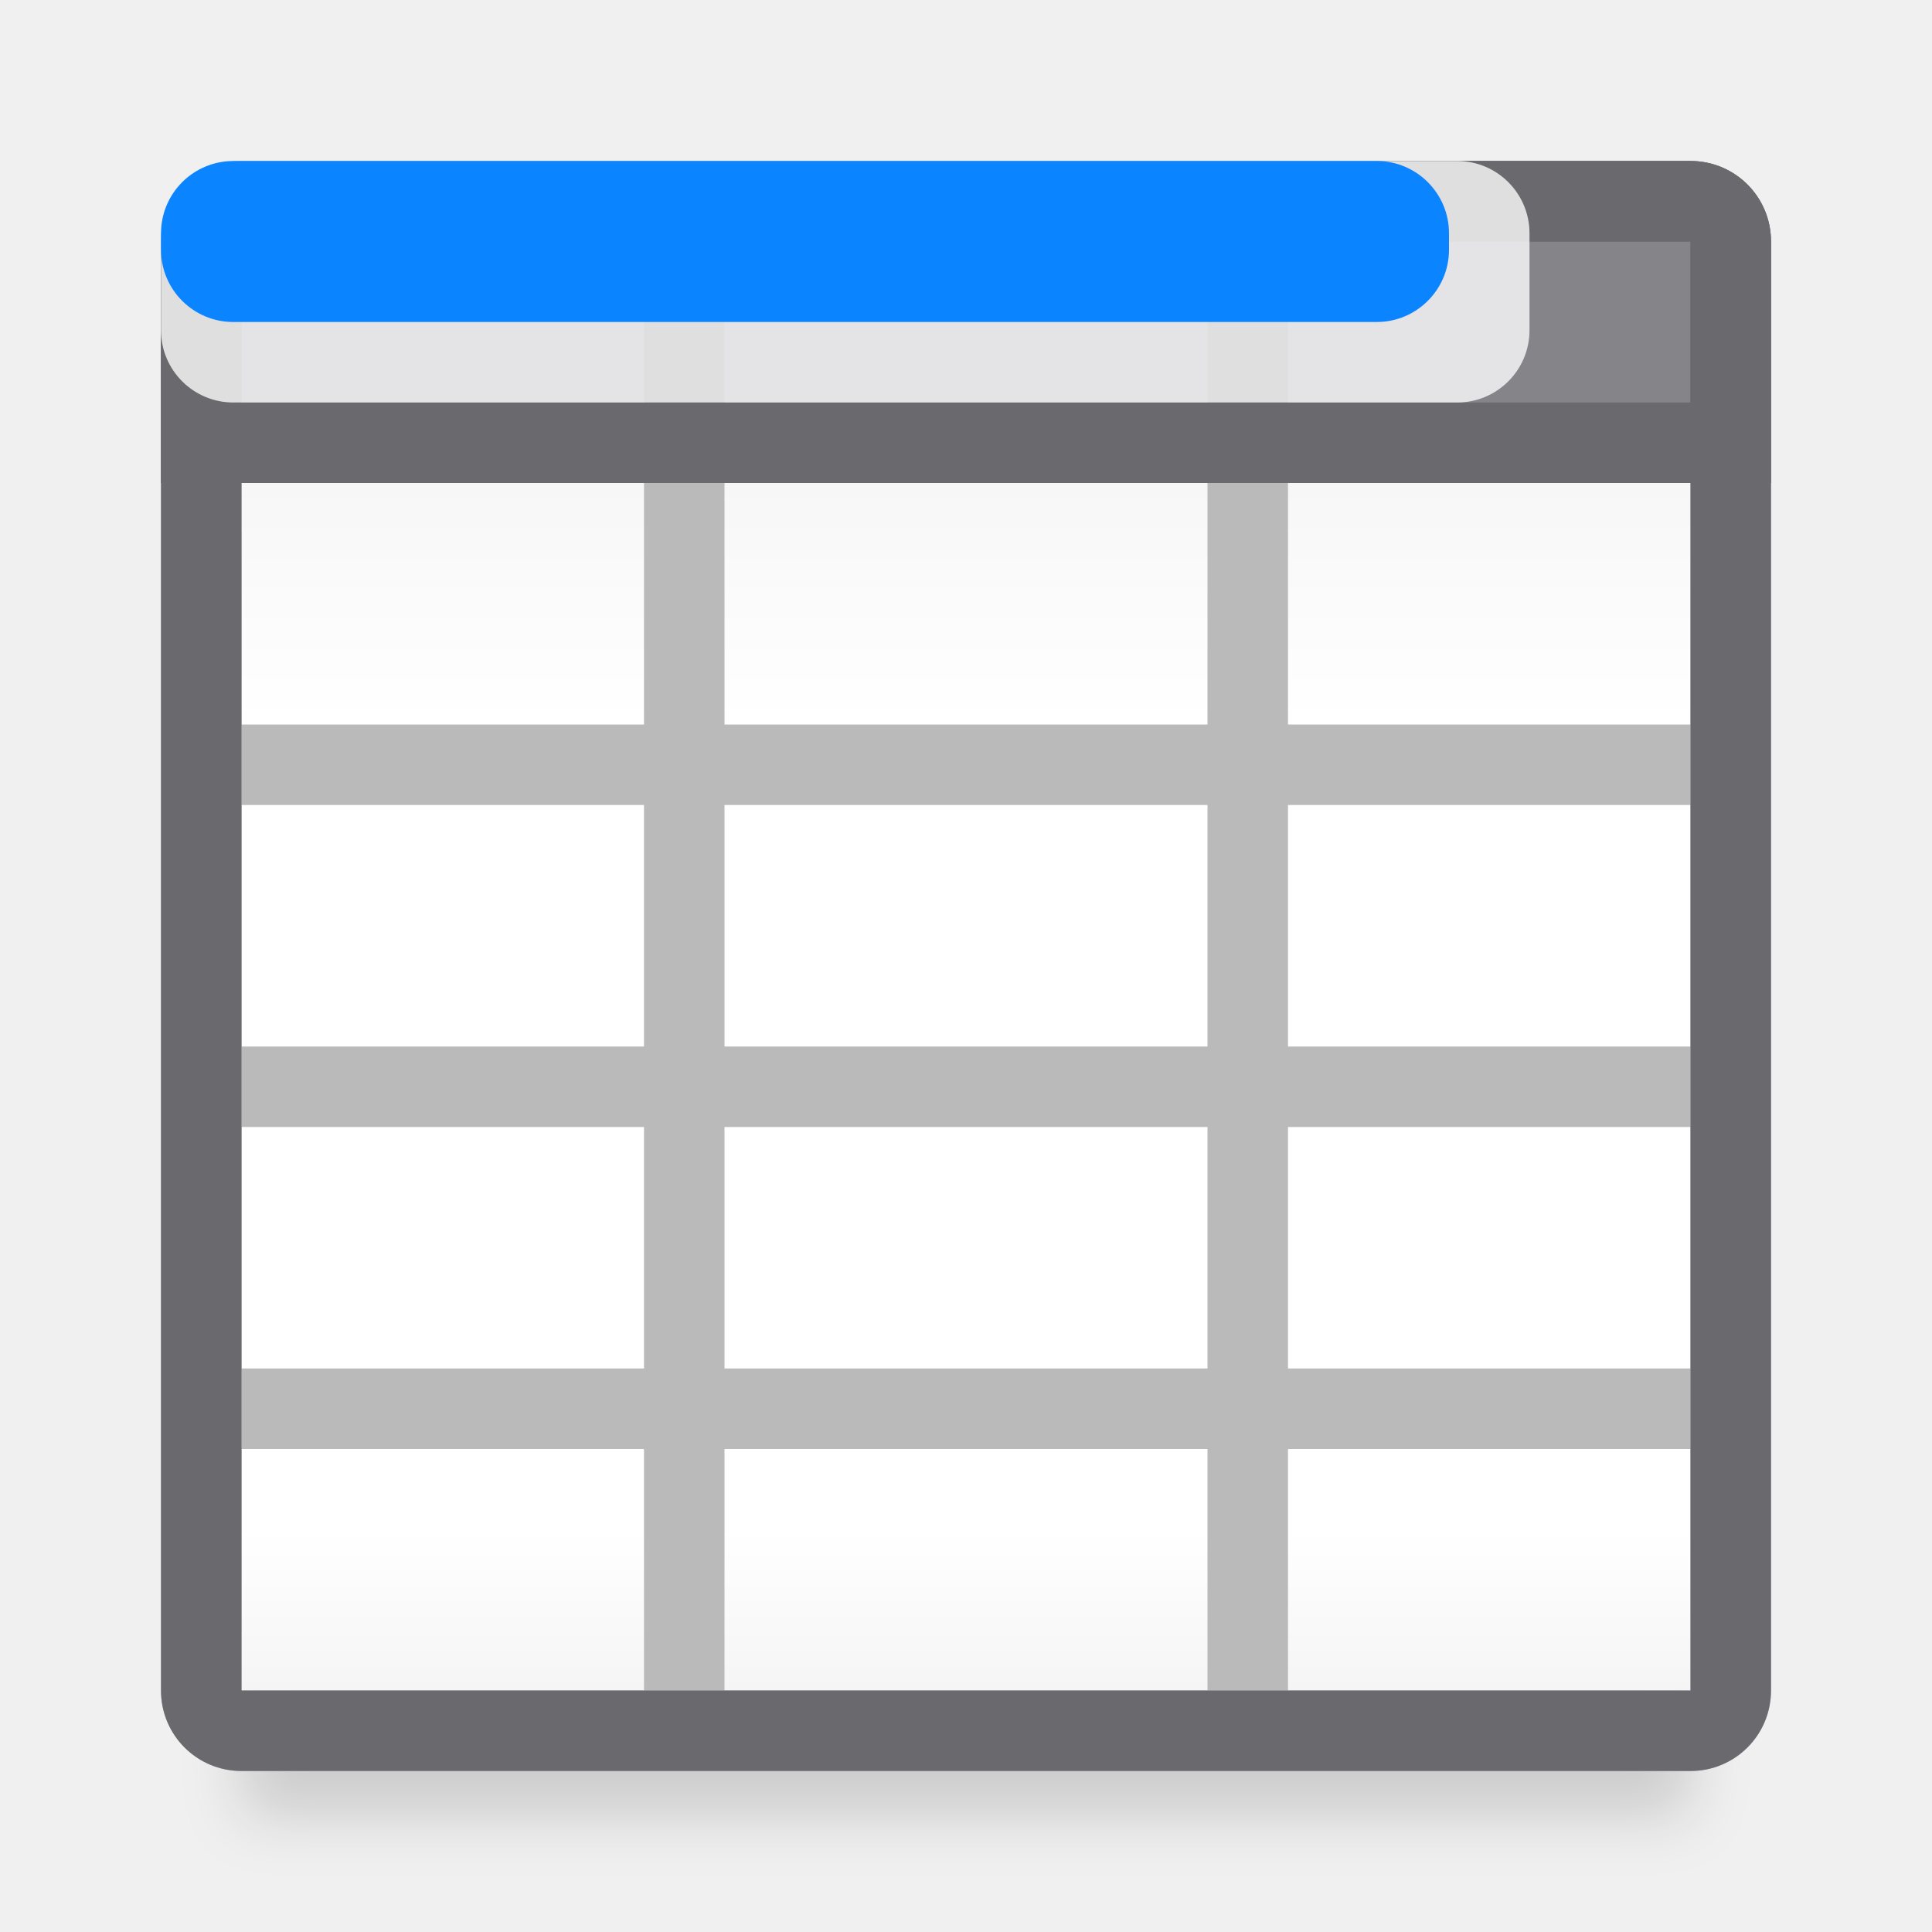
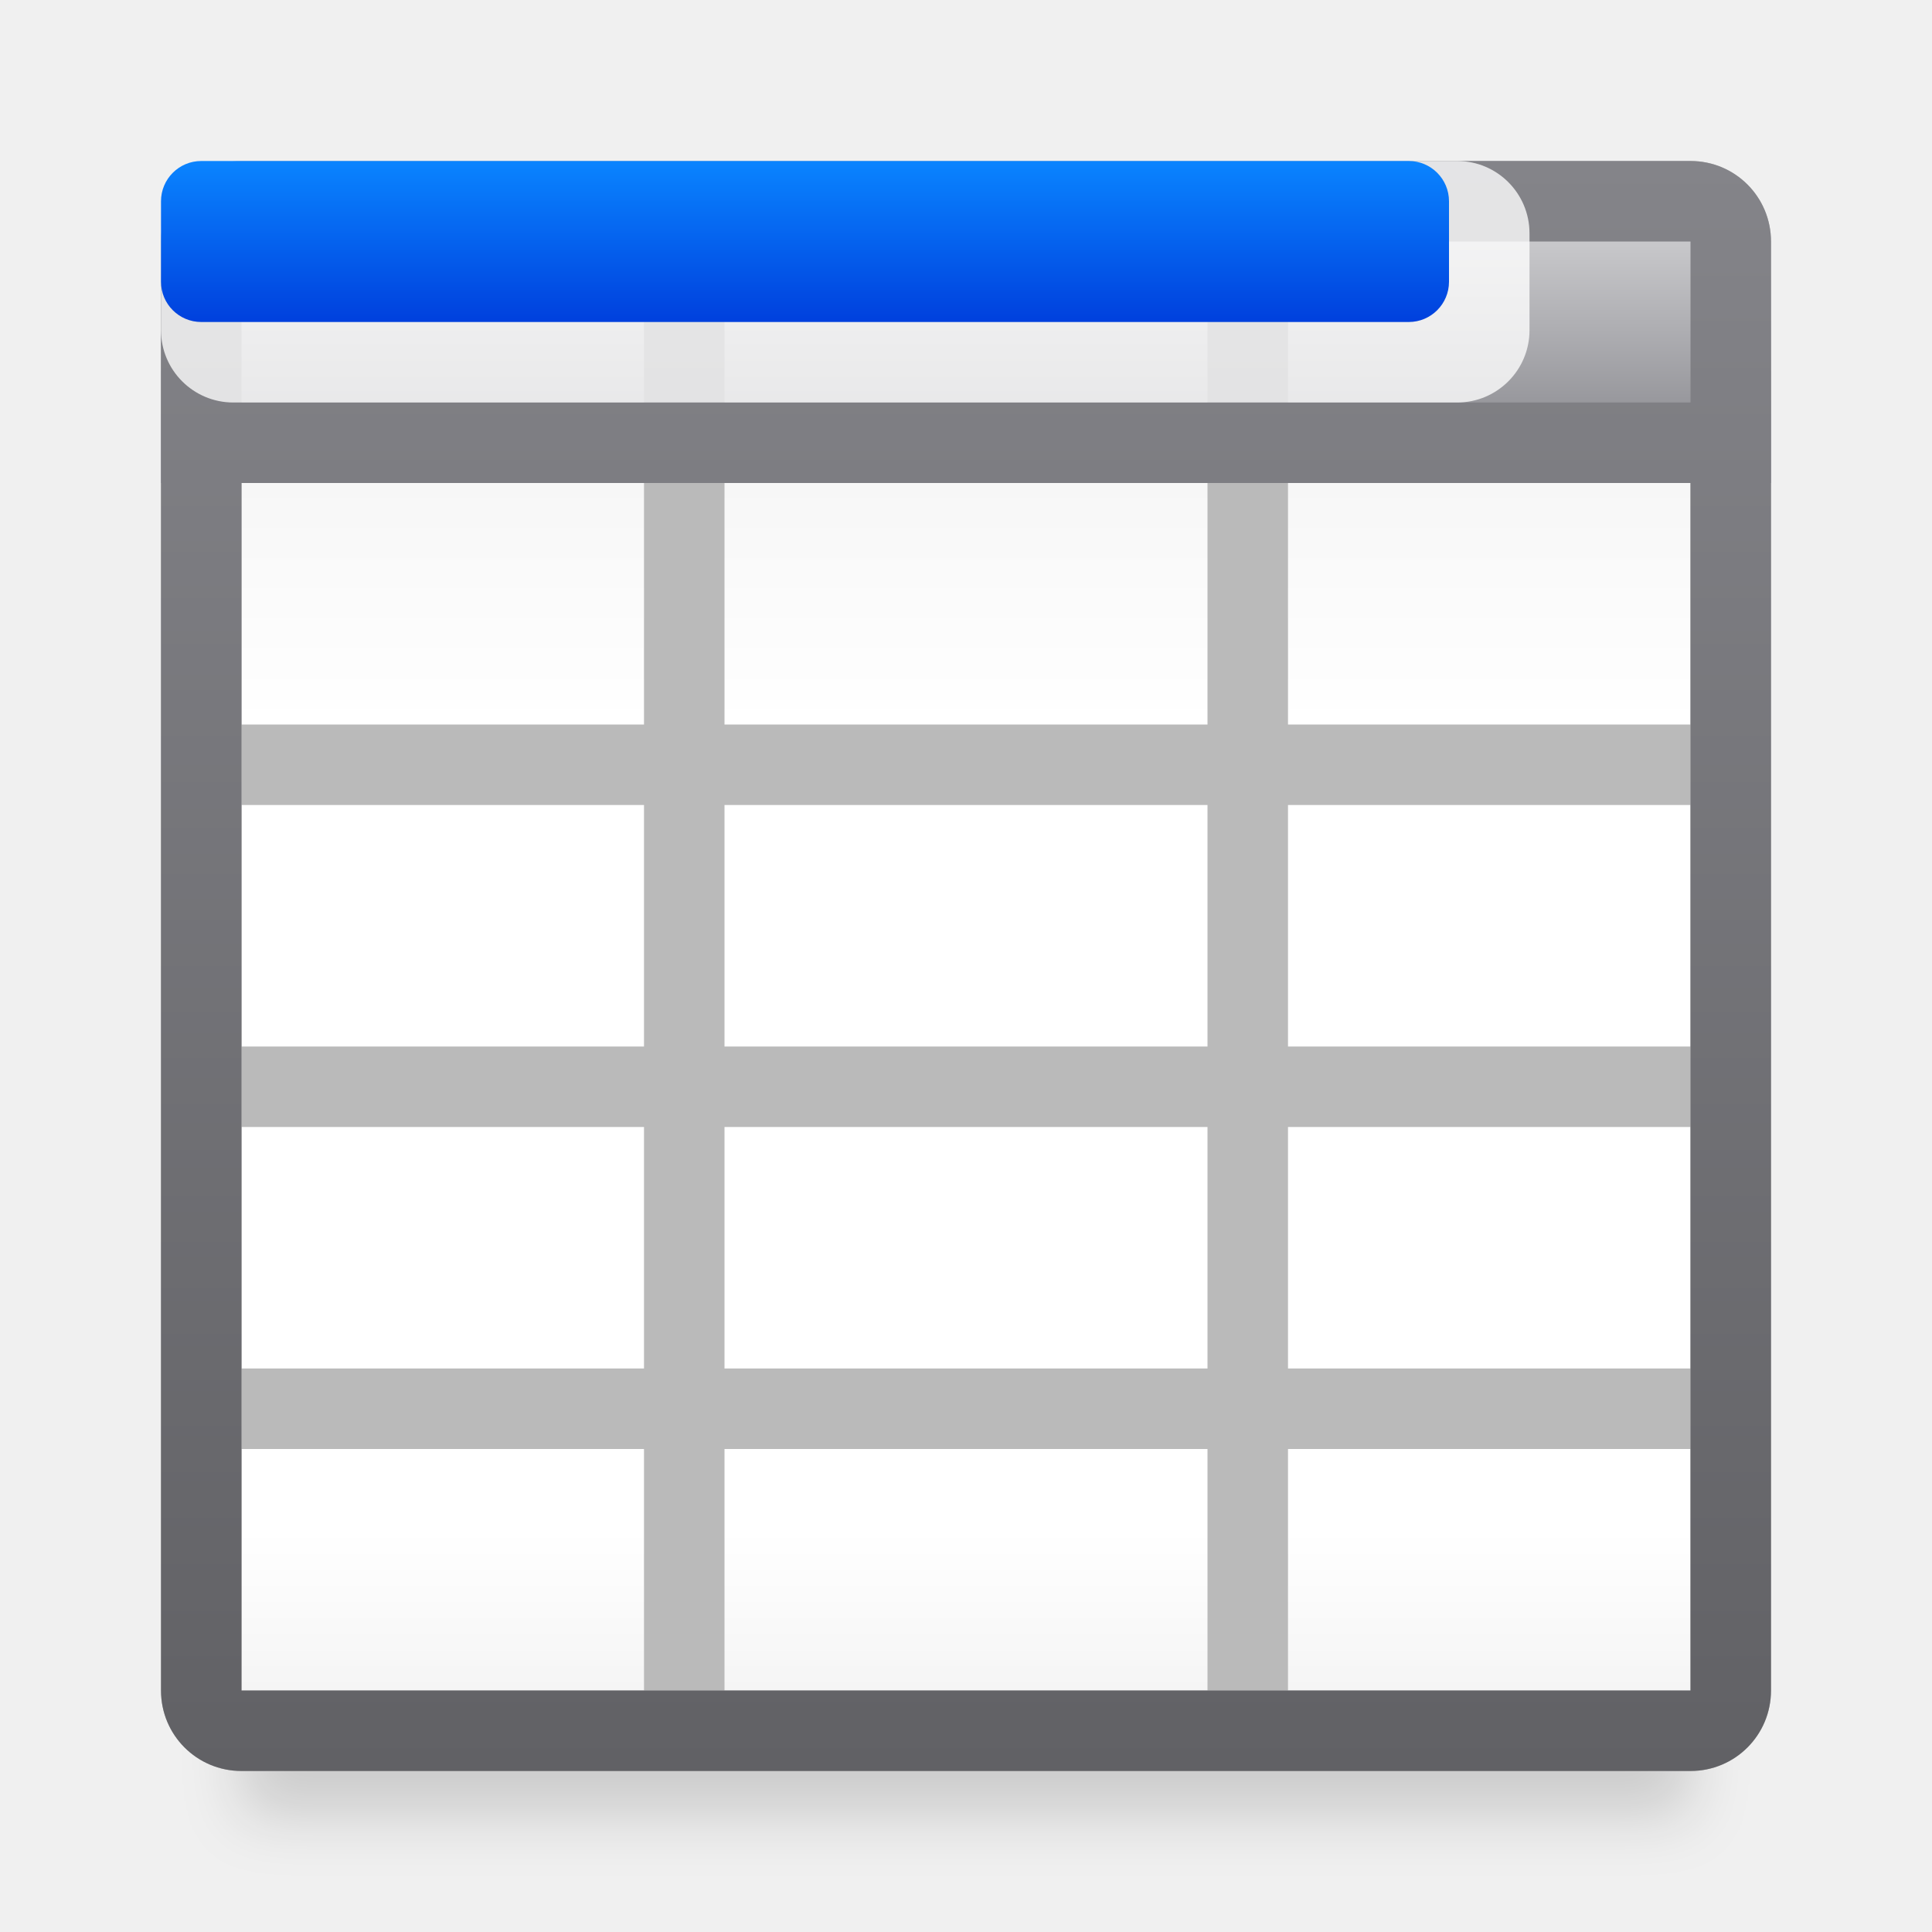
<svg xmlns="http://www.w3.org/2000/svg" viewBox="0 0 24 24">
-   <linearGradient id="a" gradientTransform="matrix(-1 0 0 1 5.02254 5)" gradientUnits="userSpaceOnUse" x1="11" x2="11" y1="4" y2="2">
+   <linearGradient id="a" gradientTransform="matrix(-1 0 0 1 5.02254 5)" gradientUnits="userSpaceOnUse" x1="-2.977" x2="-2.977" y1="-1" y2="-3">
    <stop offset="0" stop-color="#0040dd" />
    <stop offset="1" stop-color="#0a84ff" />
  </linearGradient>
-   <linearGradient id="b" gradientUnits="userSpaceOnUse" x1="12" x2="12" y1="3" y2="21">
+   <linearGradient id="b" gradientUnits="userSpaceOnUse" x1="12" x2="12" y1="3" y2="5">
+     <stop offset="0" stop-color="#c8c8cb" />
+     <stop offset="1" stop-color="#98989d" />
+   </linearGradient>
+   <linearGradient id="c" gradientUnits="userSpaceOnUse" x1="26" x2="26" y1="2" y2="22">
+     <stop offset="0" stop-color="#848489" />
+     <stop offset="1" stop-color="#616165" />
+   </linearGradient>
+   <linearGradient id="d" gradientUnits="userSpaceOnUse" x1="12" x2="12" y1="3" y2="21">
    <stop offset="0" stop-color="#efefef" />
    <stop offset=".333" stop-color="#fff" />
    <stop offset=".889" stop-color="#fff" />
    <stop offset="1" stop-color="#f5f5f5" />
  </linearGradient>
-   <filter id="c" color-interpolation-filters="sRGB" height="1.095" width="1.097" x="-.049" y="-.047">
+   <filter id="e" color-interpolation-filters="sRGB" height="1.095" width="1.097" x="-.049" y="-.047">
    <feGaussianBlur stdDeviation=".366" />
  </filter>
-   <path d="m3 4h18v18.559h-18z" filter="url(#c)" opacity=".15" stroke-width="1.015" />
-   <path d="m3 3h18v18h-18z" fill="url(#b)" />
+   <path d="m3 4h18v18.559h-18z" filter="url(#e)" opacity=".15" stroke-width="1.015" />
+   <path d="m3 3h18v18h-18z" fill="url(#d)" />
  <path d="m3 2c-.554 0-1 .446-1 1v18c0 .554.446 1 1 1h18c.554 0 1-.446 1-1v-18c0-.554-.446-1-1-1zm0 1h5v6h-5zm6 0h6v6h-6zm7 0h5v6h-5zm-13 7h5v3h-5zm6 0h6v3h-6zm7 0h5v3h-5zm-13 4h5v3h-5zm6 0h6v3h-6zm7 0h5v3h-5zm-13 4h5v3h-5zm6 0h6v3h-6zm7 0h5v3h-5z" fill="#bababa" />
-   <path d="m2 3 1-1h18l1 1v3h-20z" fill="#848489" />
-   <g fill="#69696e">
-     <path d="m3 2c-.554 0-1 .446-1 1v18c0 .554.446 1 1 1h18c.554 0 1-.446 1-1v-18c0-.554-.446-1-1-1zm0 1h5 1 6 1 5v6 1 3 1 3 1 3h-5-1-6-1-5v-3-1-3-1-3-1z" />
-     <path d="m3 2c-.554 0-1 .446-1 1v2 1h1 18 1v-1-2c0-.554-.446-1-1-1zm0 1h5v2h-5zm6 0h6v2h-6zm7 0h5v2h-5z" />
-   </g>
+   <path d="m2 3 1-1h18l1 1v3h-20z" fill="url(#b)" />
+   <path d="m3 2c-.554 0-1 .446-1 1v2 1 15c0 .554.446 1 1 1h18c.554 0 1-.446 1-1v-15-3c0-.554-.446-1-1-1zm0 1h5v2h-5zm6 0h6v2h-6zm7 0h5v2h-5zm-13 3h18v15h-18z" fill="url(#c)" />
  <rect fill="#fff" fill-opacity=".784" height="3" ry=".898" width="17" x="2" y="2" />
-   <rect fill="url(#a)" height="2" ry=".898" width="16" x="2" y="2" />
+   <rect fill="url(#a)" height="2" rx=".5" width="16" x="2" y="2" />
</svg>
